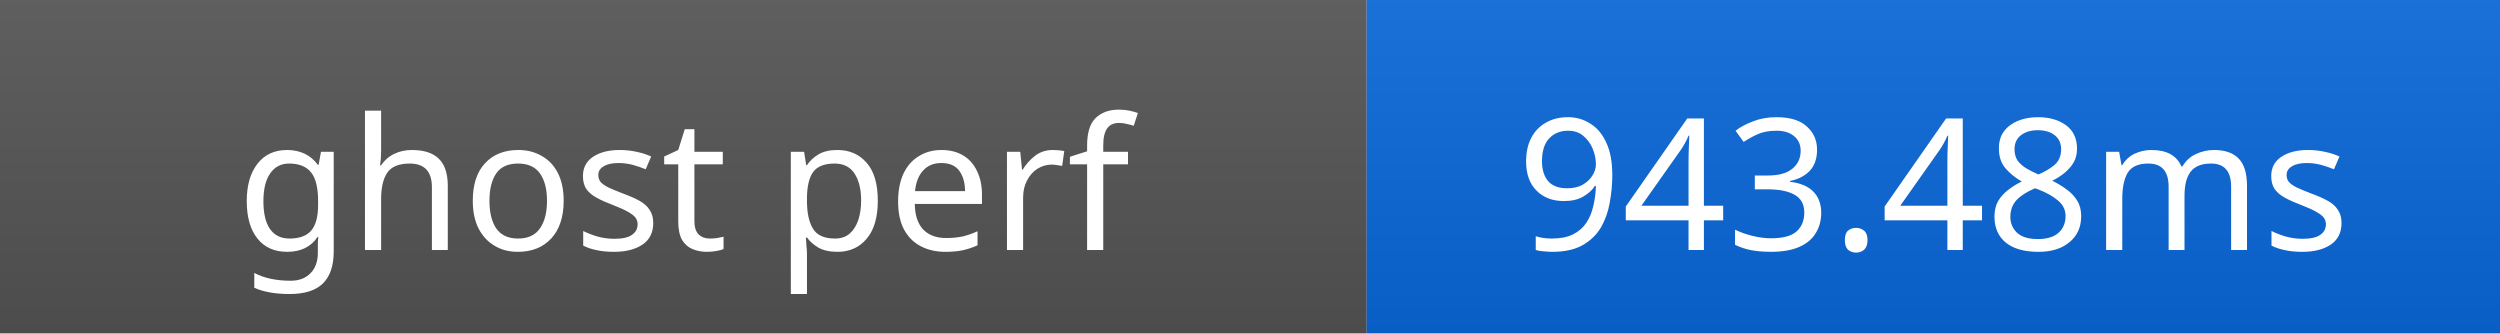
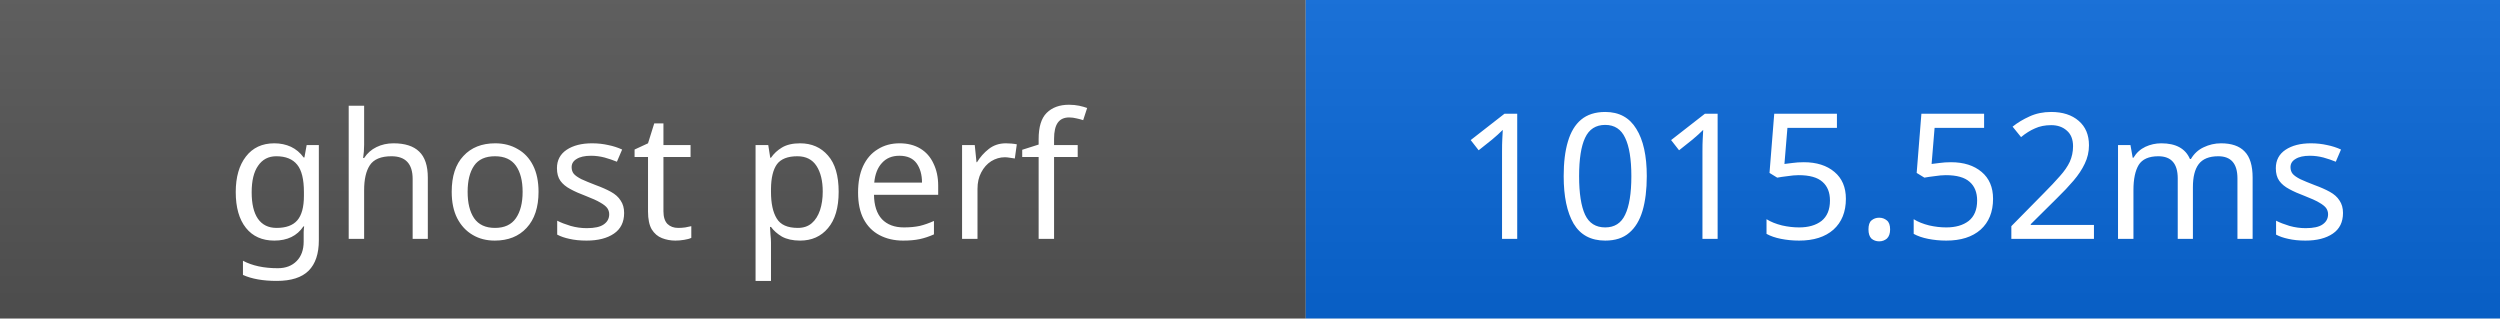
- <svg xmlns="http://www.w3.org/2000/svg" width="150" height="20" role="img" aria-label="ghost perf: 943.48ms">
+ <svg xmlns="http://www.w3.org/2000/svg" width="157" height="20" role="img" aria-label="ghost perf: 1015.52ms">
  <linearGradient id="s" x2="0" y2="100%">
    <stop offset="0" stop-color="#bbb" stop-opacity=".1" />
    <stop offset="1" stop-opacity=".1" />
  </linearGradient>
  <rect width="82" height="20" fill="#555" />
-   <rect x="82" width="68" height="20" fill="#0969da" />
-   <rect width="150" height="20" fill="url(#s)" />
+   <rect x="82" width="75" height="20" fill="#0969da" />
+   <rect width="157" height="20" fill="url(#s)" />
  <g fill="#fff" text-anchor="middle" font-family="Verdana,Geneva,sans-serif" font-size="11">
    <text x="41" y="15">ghost perf</text>
-     <text x="116" y="15">943.48ms</text>
+     <text x="119.5" y="15">1015.52ms</text>
  </g>
</svg>
